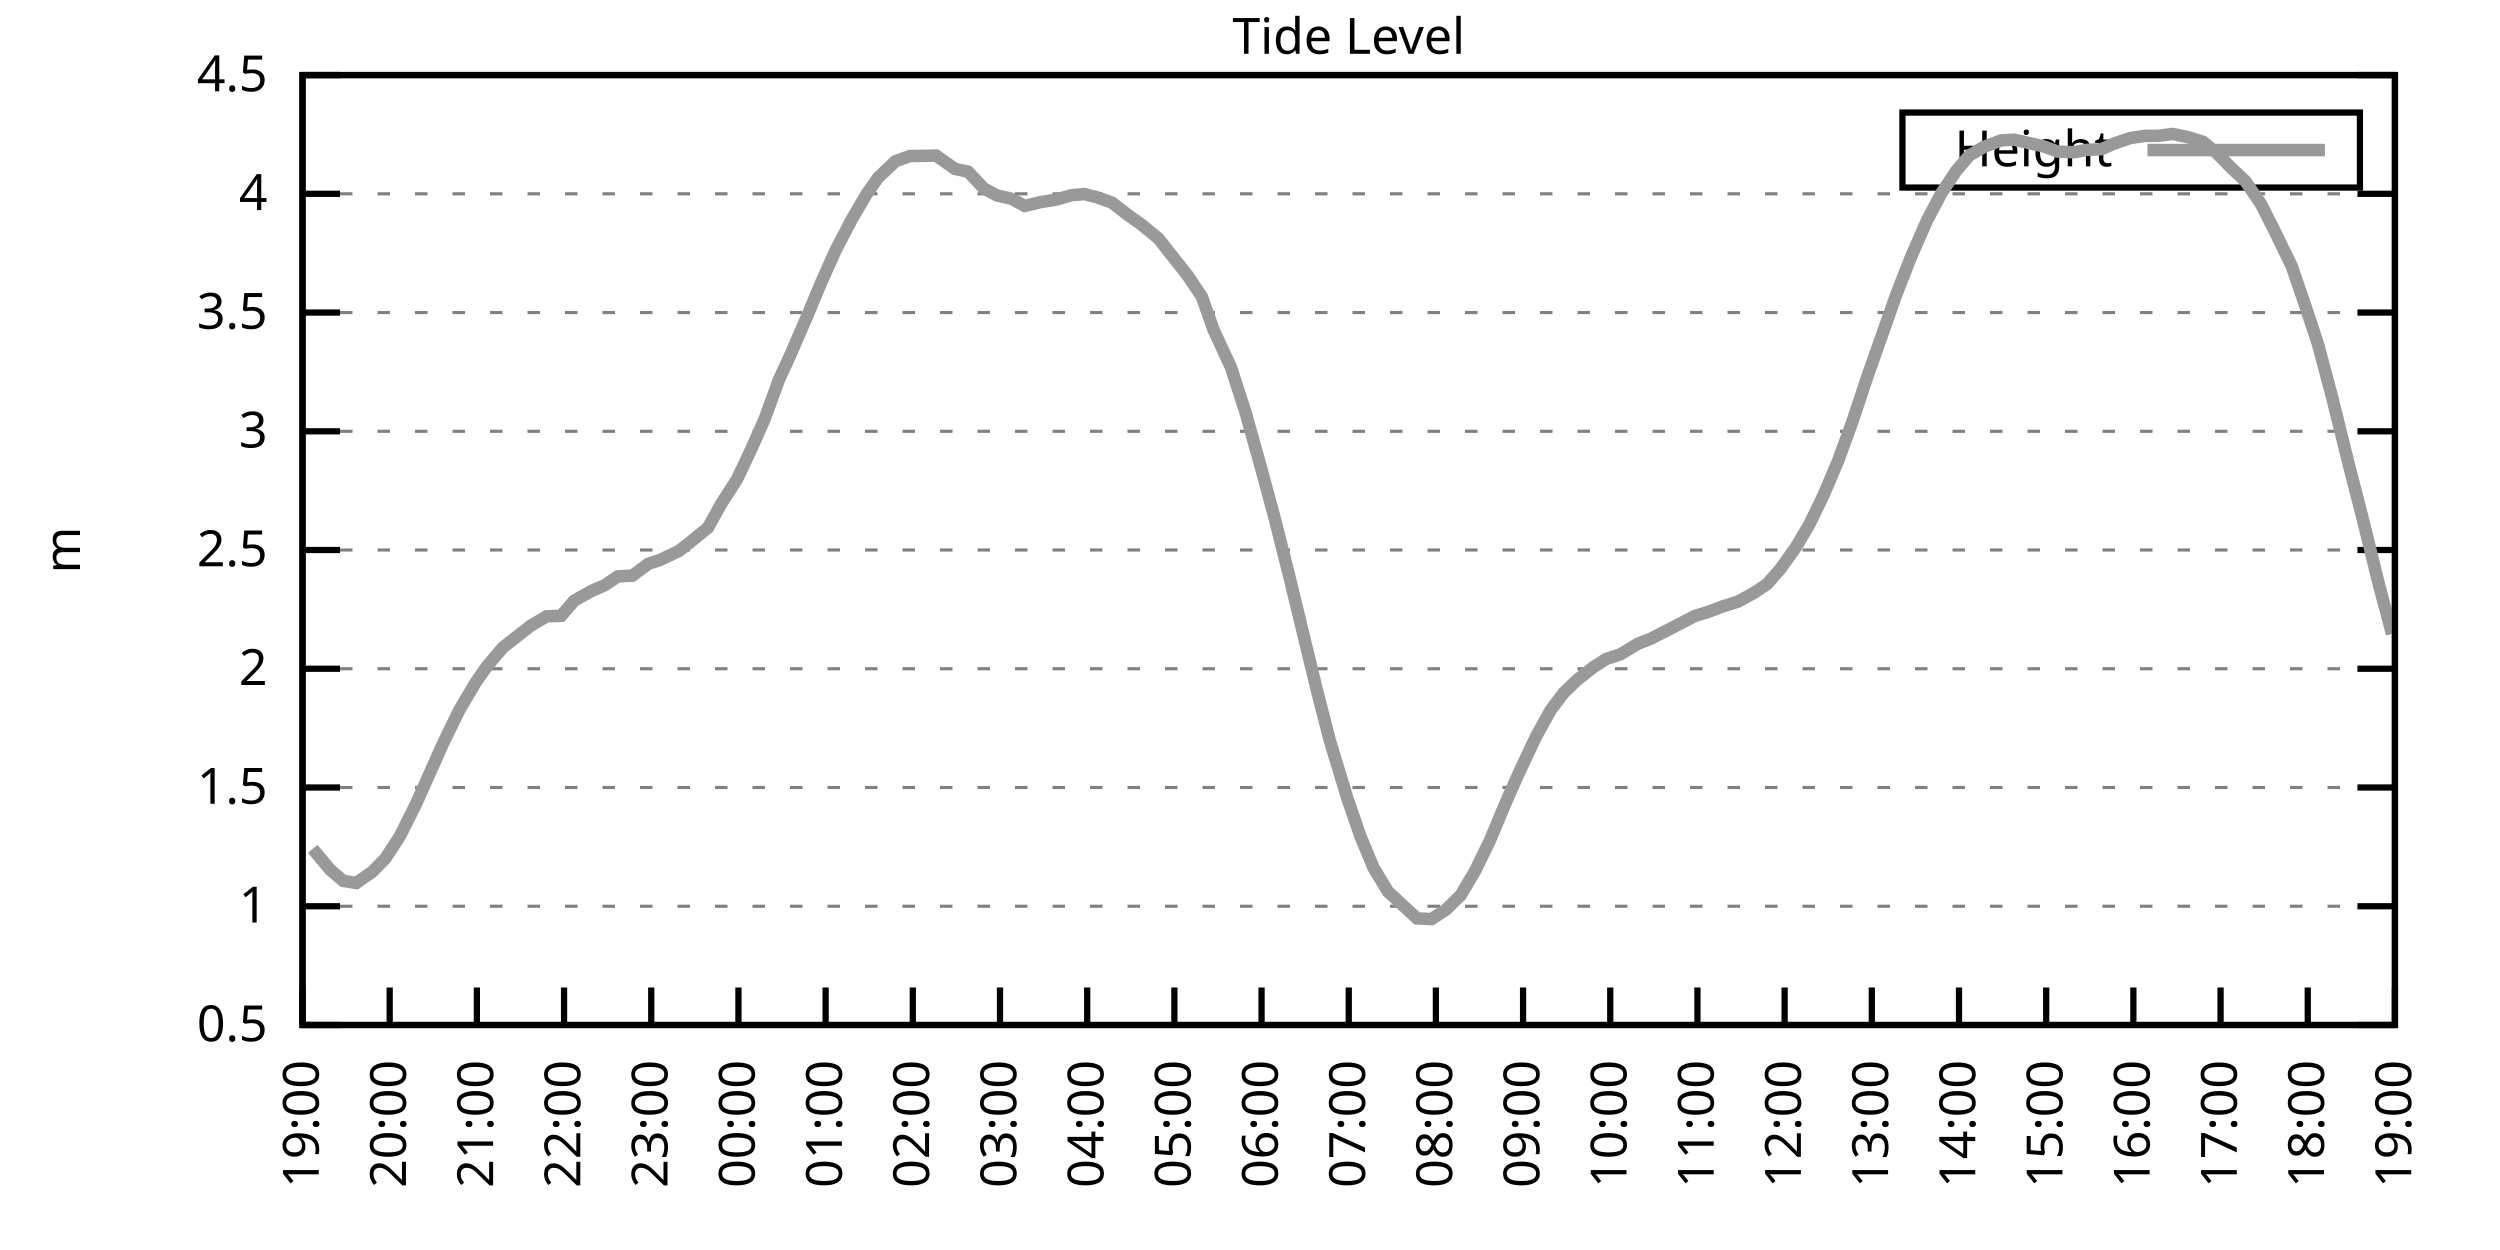
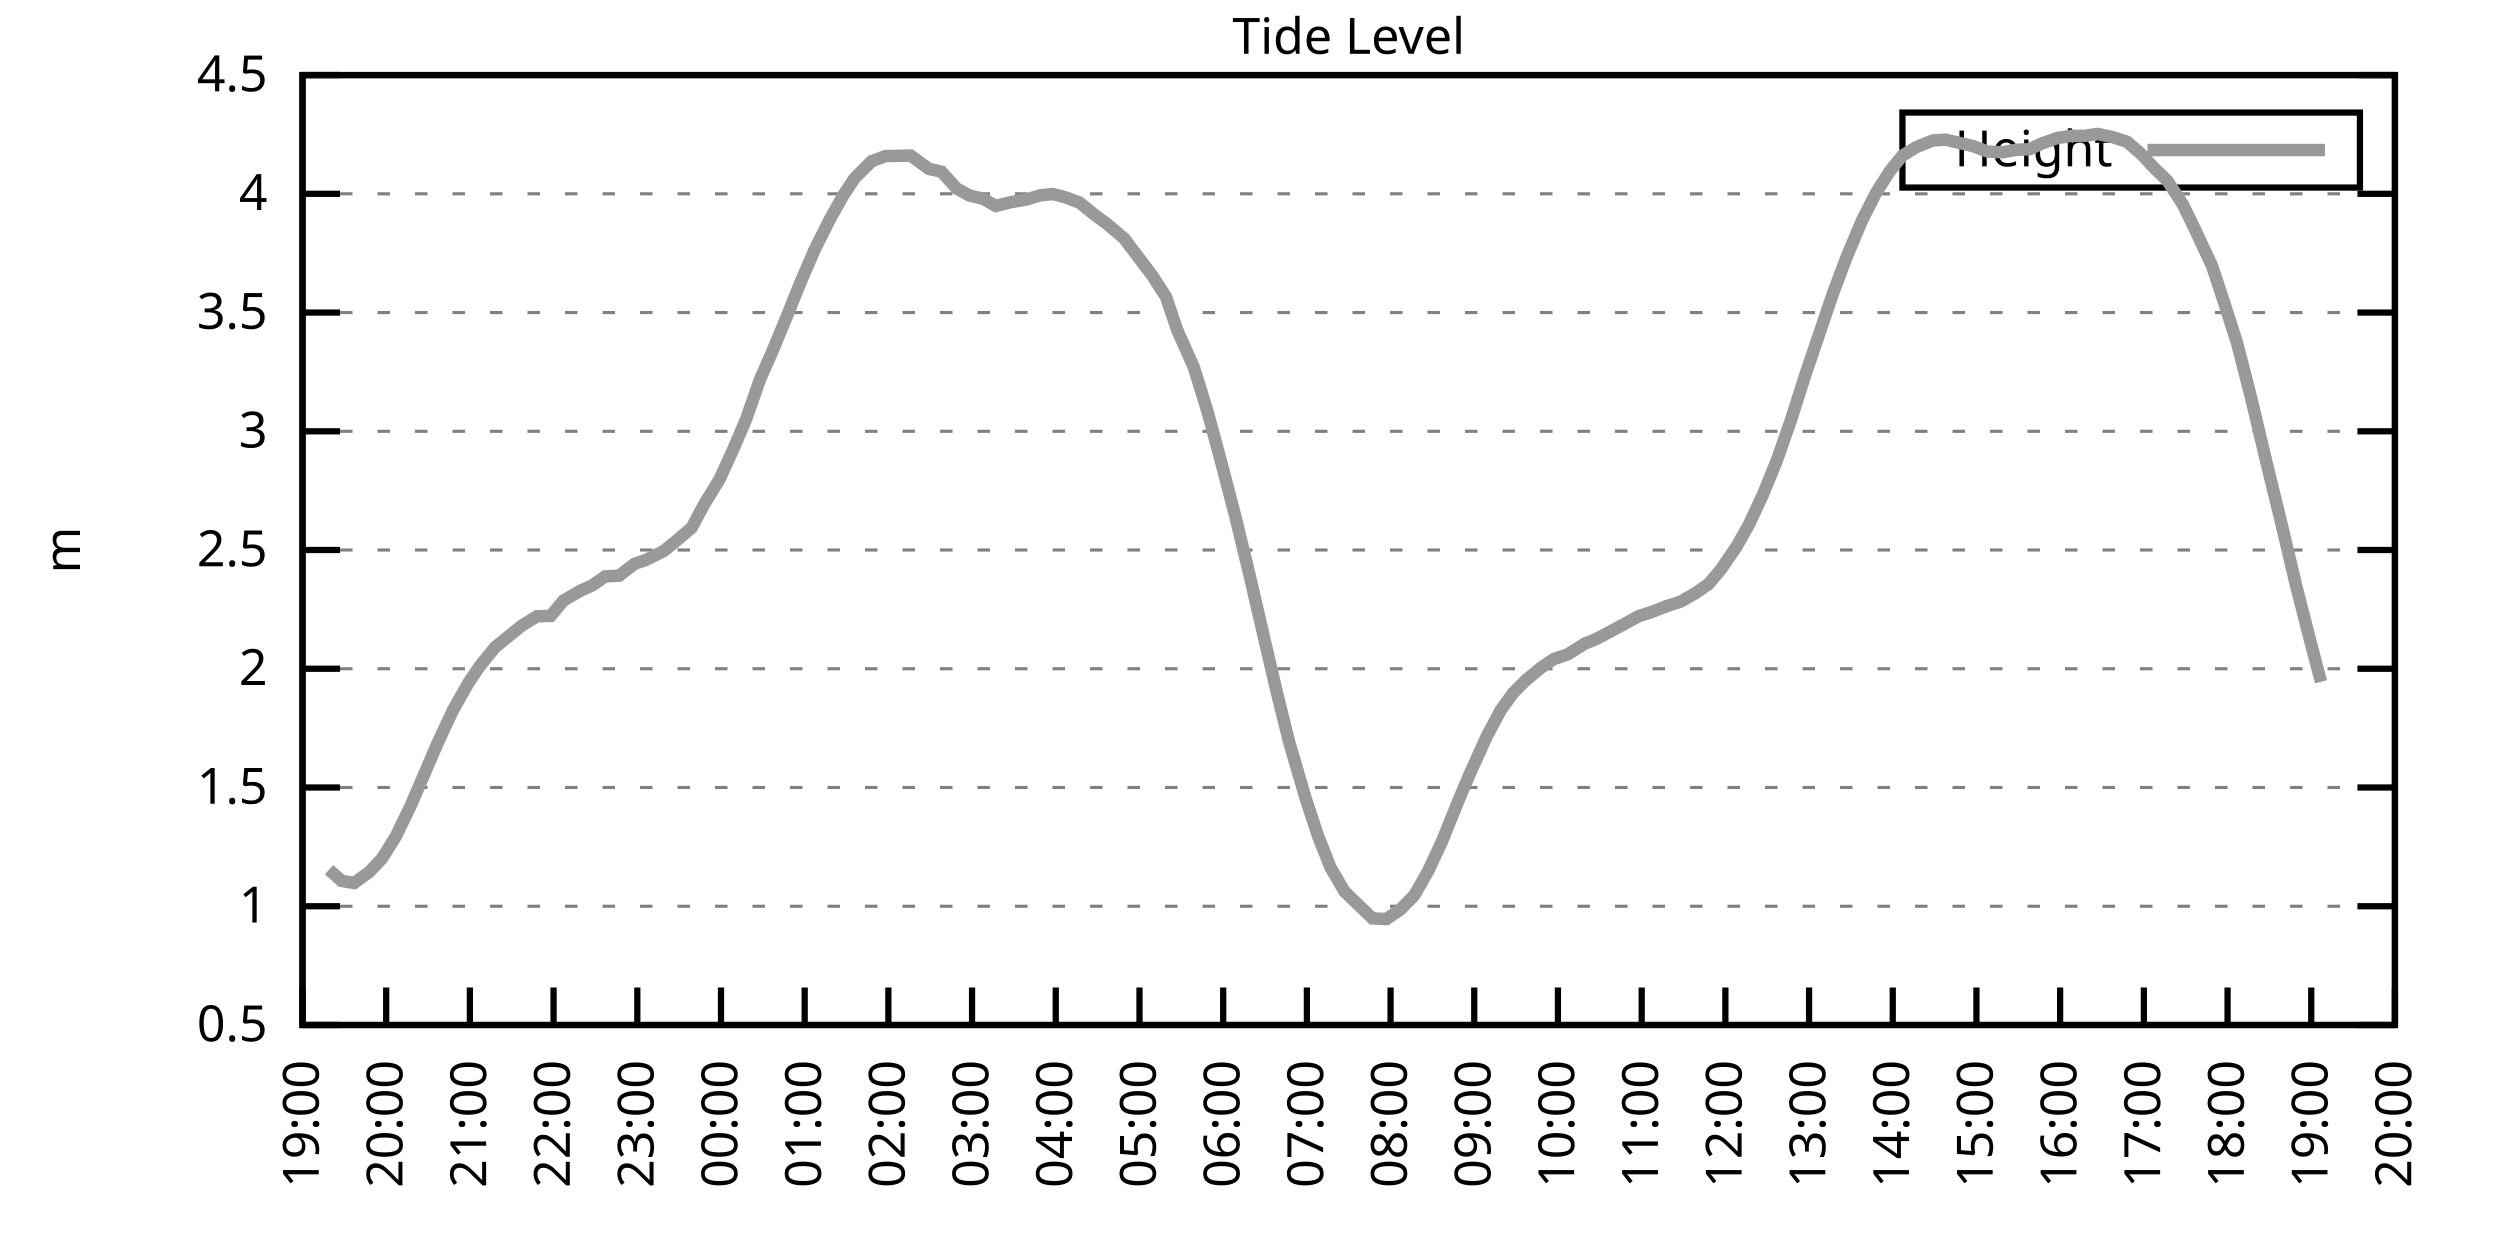
<svg xmlns="http://www.w3.org/2000/svg" xmlns:xlink="http://www.w3.org/1999/xlink" width="400" height="200" viewBox="0 0 400 200">
  <g id="gnuplot_canvas">
    <rect x="0" y="0" width="400" height="200" fill="none" />
    <defs>
      <circle id="gpDot" r="0.5" stroke-width="0.5" stroke="currentColor" />
      <path id="gpPt0" stroke-width="0.333" stroke="currentColor" d="M-1,0 h2 M0,-1 v2" />
      <path id="gpPt1" stroke-width="0.333" stroke="currentColor" d="M-1,-1 L1,1 M1,-1 L-1,1" />
      <path id="gpPt2" stroke-width="0.333" stroke="currentColor" d="M-1,0 L1,0 M0,-1 L0,1 M-1,-1 L1,1 M-1,1 L1,-1" />
      <rect id="gpPt3" stroke-width="0.333" stroke="currentColor" x="-1" y="-1" width="2" height="2" />
      <rect id="gpPt4" stroke-width="0.333" stroke="currentColor" fill="currentColor" x="-1" y="-1" width="2" height="2" />
      <circle id="gpPt5" stroke-width="0.333" stroke="currentColor" cx="0" cy="0" r="1" />
      <use xlink:href="#gpPt5" id="gpPt6" fill="currentColor" stroke="none" />
      <path id="gpPt7" stroke-width="0.333" stroke="currentColor" d="M0,-1.33 L-1.33,0.67 L1.33,0.67 z" />
      <use xlink:href="#gpPt7" id="gpPt8" fill="currentColor" stroke="none" />
      <use xlink:href="#gpPt7" id="gpPt9" stroke="currentColor" transform="rotate(180)" />
      <use xlink:href="#gpPt9" id="gpPt10" fill="currentColor" stroke="none" />
      <use xlink:href="#gpPt3" id="gpPt11" stroke="currentColor" transform="rotate(45)" />
      <use xlink:href="#gpPt11" id="gpPt12" fill="currentColor" stroke="none" />
      <path id="gpPt13" stroke-width="0.333" stroke="currentColor" d="M0,1.330 L1.265,0.411 L0.782,-1.067 L-0.782,-1.076 L-1.265,0.411 z" />
      <use xlink:href="#gpPt13" id="gpPt14" fill="currentColor" stroke="none" />
      <filter id="textbox" filterUnits="objectBoundingBox" x="0" y="0" height="1" width="1">
        <feFlood flood-color="white" flood-opacity="1" result="bgnd" />
        <feComposite in="SourceGraphic" in2="bgnd" operator="atop" />
      </filter>
      <filter id="greybox" filterUnits="objectBoundingBox" x="0" y="0" height="1" width="1">
        <feFlood flood-color="lightgrey" flood-opacity="1" result="grey" />
        <feComposite in="SourceGraphic" in2="grey" operator="atop" />
      </filter>
    </defs>
    <g fill="none" color="white" stroke="currentColor" stroke-width="1.00" stroke-linecap="butt" stroke-linejoin="miter">
</g>
    <g fill="none" color="black" stroke="currentColor" stroke-width="1.00" stroke-linecap="butt" stroke-linejoin="miter">
      <g stroke="none" shape-rendering="crispEdges">
        <polygon fill="rgb(255, 255, 255)" points="48.40,164.00 383.18,164.00 383.18,12.02 48.40,12.02 " />
      </g>
    </g>
    <g fill="none" color="black" stroke="currentColor" stroke-width="1.00" stroke-linecap="butt" stroke-linejoin="miter">
</g>
    <g fill="none" color="black" stroke="black" stroke-width="0.50" stroke-linecap="butt" stroke-linejoin="miter">
</g>
    <g fill="none" color="gray" stroke="currentColor" stroke-width="0.50" stroke-linecap="butt" stroke-linejoin="miter">
      <path stroke="gray" stroke-dasharray="2,4" class="gridline" d="M48.40,164.00 L383.19,164.00  " />
    </g>
    <g fill="none" color="gray" stroke="gray" stroke-width="1.00" stroke-linecap="butt" stroke-linejoin="miter">
</g>
    <g fill="none" color="black" stroke="currentColor" stroke-width="1.00" stroke-linecap="butt" stroke-linejoin="miter">
      <path stroke="black" d="M48.40,164.00 L54.40,164.00 M383.19,164.00 L377.19,164.00  " />
      <g transform="translate(42.80,166.60)" stroke="none" fill="black" font-family="Sans" font-size="8.00" text-anchor="end">
        <text>
          <tspan font-family="Sans"> 0.5</tspan>
        </text>
      </g>
    </g>
    <g fill="none" color="black" stroke="currentColor" stroke-width="1.00" stroke-linecap="butt" stroke-linejoin="miter">
</g>
    <g fill="none" color="black" stroke="black" stroke-width="0.50" stroke-linecap="butt" stroke-linejoin="miter">
</g>
    <g fill="none" color="gray" stroke="currentColor" stroke-width="0.50" stroke-linecap="butt" stroke-linejoin="miter">
      <path stroke="gray" stroke-dasharray="2,4" class="gridline" d="M48.40,145.00 L383.19,145.00  " />
    </g>
    <g fill="none" color="gray" stroke="gray" stroke-width="1.00" stroke-linecap="butt" stroke-linejoin="miter">
</g>
    <g fill="none" color="black" stroke="currentColor" stroke-width="1.00" stroke-linecap="butt" stroke-linejoin="miter">
      <path stroke="black" d="M48.40,145.00 L54.40,145.00 M383.19,145.00 L377.19,145.00  " />
      <g transform="translate(42.80,147.60)" stroke="none" fill="black" font-family="Sans" font-size="8.00" text-anchor="end">
        <text>
          <tspan font-family="Sans"> 1</tspan>
        </text>
      </g>
    </g>
    <g fill="none" color="black" stroke="currentColor" stroke-width="1.00" stroke-linecap="butt" stroke-linejoin="miter">
</g>
    <g fill="none" color="black" stroke="black" stroke-width="0.50" stroke-linecap="butt" stroke-linejoin="miter">
</g>
    <g fill="none" color="gray" stroke="currentColor" stroke-width="0.50" stroke-linecap="butt" stroke-linejoin="miter">
      <path stroke="gray" stroke-dasharray="2,4" class="gridline" d="M48.40,126.00 L383.19,126.00  " />
    </g>
    <g fill="none" color="gray" stroke="gray" stroke-width="1.00" stroke-linecap="butt" stroke-linejoin="miter">
</g>
    <g fill="none" color="black" stroke="currentColor" stroke-width="1.00" stroke-linecap="butt" stroke-linejoin="miter">
      <path stroke="black" d="M48.40,126.00 L54.40,126.00 M383.19,126.00 L377.19,126.00  " />
      <g transform="translate(42.80,128.60)" stroke="none" fill="black" font-family="Sans" font-size="8.00" text-anchor="end">
        <text>
          <tspan font-family="Sans"> 1.5</tspan>
        </text>
      </g>
    </g>
    <g fill="none" color="black" stroke="currentColor" stroke-width="1.00" stroke-linecap="butt" stroke-linejoin="miter">
</g>
    <g fill="none" color="black" stroke="black" stroke-width="0.50" stroke-linecap="butt" stroke-linejoin="miter">
</g>
    <g fill="none" color="gray" stroke="currentColor" stroke-width="0.50" stroke-linecap="butt" stroke-linejoin="miter">
      <path stroke="gray" stroke-dasharray="2,4" class="gridline" d="M48.40,107.00 L383.19,107.00  " />
    </g>
    <g fill="none" color="gray" stroke="gray" stroke-width="1.00" stroke-linecap="butt" stroke-linejoin="miter">
</g>
    <g fill="none" color="black" stroke="currentColor" stroke-width="1.00" stroke-linecap="butt" stroke-linejoin="miter">
      <path stroke="black" d="M48.40,107.00 L54.40,107.00 M383.19,107.00 L377.19,107.00  " />
      <g transform="translate(42.80,109.60)" stroke="none" fill="black" font-family="Sans" font-size="8.00" text-anchor="end">
        <text>
          <tspan font-family="Sans"> 2</tspan>
        </text>
      </g>
    </g>
    <g fill="none" color="black" stroke="currentColor" stroke-width="1.00" stroke-linecap="butt" stroke-linejoin="miter">
</g>
    <g fill="none" color="black" stroke="black" stroke-width="0.50" stroke-linecap="butt" stroke-linejoin="miter">
</g>
    <g fill="none" color="gray" stroke="currentColor" stroke-width="0.50" stroke-linecap="butt" stroke-linejoin="miter">
      <path stroke="gray" stroke-dasharray="2,4" class="gridline" d="M48.40,88.00 L383.19,88.00  " />
    </g>
    <g fill="none" color="gray" stroke="gray" stroke-width="1.00" stroke-linecap="butt" stroke-linejoin="miter">
</g>
    <g fill="none" color="black" stroke="currentColor" stroke-width="1.00" stroke-linecap="butt" stroke-linejoin="miter">
      <path stroke="black" d="M48.40,88.00 L54.40,88.00 M383.19,88.00 L377.19,88.00  " />
      <g transform="translate(42.80,90.60)" stroke="none" fill="black" font-family="Sans" font-size="8.00" text-anchor="end">
        <text>
          <tspan font-family="Sans"> 2.5</tspan>
        </text>
      </g>
    </g>
    <g fill="none" color="black" stroke="currentColor" stroke-width="1.00" stroke-linecap="butt" stroke-linejoin="miter">
</g>
    <g fill="none" color="black" stroke="black" stroke-width="0.50" stroke-linecap="butt" stroke-linejoin="miter">
</g>
    <g fill="none" color="gray" stroke="currentColor" stroke-width="0.50" stroke-linecap="butt" stroke-linejoin="miter">
      <path stroke="gray" stroke-dasharray="2,4" class="gridline" d="M48.40,69.01 L383.19,69.01  " />
    </g>
    <g fill="none" color="gray" stroke="gray" stroke-width="1.00" stroke-linecap="butt" stroke-linejoin="miter">
</g>
    <g fill="none" color="black" stroke="currentColor" stroke-width="1.00" stroke-linecap="butt" stroke-linejoin="miter">
      <path stroke="black" d="M48.40,69.01 L54.40,69.01 M383.19,69.01 L377.19,69.01  " />
      <g transform="translate(42.80,71.61)" stroke="none" fill="black" font-family="Sans" font-size="8.00" text-anchor="end">
        <text>
          <tspan font-family="Sans"> 3</tspan>
        </text>
      </g>
    </g>
    <g fill="none" color="black" stroke="currentColor" stroke-width="1.00" stroke-linecap="butt" stroke-linejoin="miter">
</g>
    <g fill="none" color="black" stroke="black" stroke-width="0.50" stroke-linecap="butt" stroke-linejoin="miter">
</g>
    <g fill="none" color="gray" stroke="currentColor" stroke-width="0.50" stroke-linecap="butt" stroke-linejoin="miter">
      <path stroke="gray" stroke-dasharray="2,4" class="gridline" d="M48.40,50.01 L383.19,50.01  " />
    </g>
    <g fill="none" color="gray" stroke="gray" stroke-width="1.00" stroke-linecap="butt" stroke-linejoin="miter">
</g>
    <g fill="none" color="black" stroke="currentColor" stroke-width="1.00" stroke-linecap="butt" stroke-linejoin="miter">
      <path stroke="black" d="M48.40,50.01 L54.40,50.01 M383.19,50.01 L377.19,50.01  " />
      <g transform="translate(42.80,52.61)" stroke="none" fill="black" font-family="Sans" font-size="8.00" text-anchor="end">
        <text>
          <tspan font-family="Sans"> 3.5</tspan>
        </text>
      </g>
    </g>
    <g fill="none" color="black" stroke="currentColor" stroke-width="1.00" stroke-linecap="butt" stroke-linejoin="miter">
</g>
    <g fill="none" color="black" stroke="black" stroke-width="0.50" stroke-linecap="butt" stroke-linejoin="miter">
</g>
    <g fill="none" color="gray" stroke="currentColor" stroke-width="0.50" stroke-linecap="butt" stroke-linejoin="miter">
      <path stroke="gray" stroke-dasharray="2,4" class="gridline" d="M48.40,31.01 L383.19,31.01  " />
    </g>
    <g fill="none" color="gray" stroke="gray" stroke-width="1.00" stroke-linecap="butt" stroke-linejoin="miter">
</g>
    <g fill="none" color="black" stroke="currentColor" stroke-width="1.00" stroke-linecap="butt" stroke-linejoin="miter">
      <path stroke="black" d="M48.40,31.01 L54.40,31.01 M383.19,31.01 L377.19,31.01  " />
      <g transform="translate(42.80,33.61)" stroke="none" fill="black" font-family="Sans" font-size="8.00" text-anchor="end">
        <text>
          <tspan font-family="Sans"> 4</tspan>
        </text>
      </g>
    </g>
    <g fill="none" color="black" stroke="currentColor" stroke-width="1.00" stroke-linecap="butt" stroke-linejoin="miter">
</g>
    <g fill="none" color="black" stroke="black" stroke-width="0.50" stroke-linecap="butt" stroke-linejoin="miter">
</g>
    <g fill="none" color="gray" stroke="currentColor" stroke-width="0.50" stroke-linecap="butt" stroke-linejoin="miter">
      <path stroke="gray" stroke-dasharray="2,4" class="gridline" d="M48.40,12.01 L383.19,12.01  " />
    </g>
    <g fill="none" color="gray" stroke="gray" stroke-width="1.00" stroke-linecap="butt" stroke-linejoin="miter">
</g>
    <g fill="none" color="black" stroke="currentColor" stroke-width="1.00" stroke-linecap="butt" stroke-linejoin="miter">
      <path stroke="black" d="M48.40,12.01 L54.40,12.01 M383.19,12.01 L377.19,12.01  " />
      <g transform="translate(42.80,14.61)" stroke="none" fill="black" font-family="Sans" font-size="8.00" text-anchor="end">
        <text>
          <tspan font-family="Sans"> 4.5</tspan>
        </text>
      </g>
    </g>
    <g fill="none" color="black" stroke="currentColor" stroke-width="1.00" stroke-linecap="butt" stroke-linejoin="miter">
      <path stroke="black" d="M48.40,164.00 L48.40,158.00  " />
      <g transform="translate(51.00,169.60) rotate(270.00)" stroke="none" fill="black" font-family="Sans" font-size="8.00" text-anchor="end">
        <text>
          <tspan font-family="Sans">19:00</tspan>
        </text>
      </g>
    </g>
    <g fill="none" color="black" stroke="currentColor" stroke-width="1.00" stroke-linecap="butt" stroke-linejoin="miter">
-       <path stroke="black" d="M62.35,164.00 L62.35,158.00  " />
-       <g transform="translate(64.95,169.60) rotate(270.00)" stroke="none" fill="black" font-family="Sans" font-size="8.00" text-anchor="end">
+       <path stroke="black" d="M61.79,164.00 L61.79,158.00  " />
+       <g transform="translate(64.39,169.60) rotate(270.00)" stroke="none" fill="black" font-family="Sans" font-size="8.00" text-anchor="end">
        <text>
          <tspan font-family="Sans">20:00</tspan>
        </text>
      </g>
    </g>
    <g fill="none" color="black" stroke="currentColor" stroke-width="1.00" stroke-linecap="butt" stroke-linejoin="miter">
-       <path stroke="black" d="M76.30,164.00 L76.30,158.00  " />
-       <g transform="translate(78.90,169.60) rotate(270.00)" stroke="none" fill="black" font-family="Sans" font-size="8.00" text-anchor="end">
+       <path stroke="black" d="M75.18,164.00 L75.18,158.00  " />
+       <g transform="translate(77.78,169.60) rotate(270.00)" stroke="none" fill="black" font-family="Sans" font-size="8.00" text-anchor="end">
        <text>
          <tspan font-family="Sans">21:00</tspan>
        </text>
      </g>
    </g>
    <g fill="none" color="black" stroke="currentColor" stroke-width="1.00" stroke-linecap="butt" stroke-linejoin="miter">
-       <path stroke="black" d="M90.25,164.00 L90.25,158.00  " />
-       <g transform="translate(92.85,169.60) rotate(270.00)" stroke="none" fill="black" font-family="Sans" font-size="8.00" text-anchor="end">
+       <path stroke="black" d="M88.57,164.00 L88.57,158.00  " />
+       <g transform="translate(91.17,169.60) rotate(270.00)" stroke="none" fill="black" font-family="Sans" font-size="8.00" text-anchor="end">
        <text>
          <tspan font-family="Sans">22:00</tspan>
        </text>
      </g>
    </g>
    <g fill="none" color="black" stroke="currentColor" stroke-width="1.00" stroke-linecap="butt" stroke-linejoin="miter">
-       <path stroke="black" d="M104.20,164.00 L104.20,158.00  " />
-       <g transform="translate(106.80,169.60) rotate(270.00)" stroke="none" fill="black" font-family="Sans" font-size="8.00" text-anchor="end">
+       <path stroke="black" d="M101.97,164.00 L101.97,158.00  " />
+       <g transform="translate(104.57,169.60) rotate(270.00)" stroke="none" fill="black" font-family="Sans" font-size="8.00" text-anchor="end">
        <text>
          <tspan font-family="Sans">23:00</tspan>
        </text>
      </g>
    </g>
    <g fill="none" color="black" stroke="currentColor" stroke-width="1.00" stroke-linecap="butt" stroke-linejoin="miter">
-       <path stroke="black" d="M118.15,164.00 L118.15,158.00  " />
-       <g transform="translate(120.75,169.60) rotate(270.00)" stroke="none" fill="black" font-family="Sans" font-size="8.00" text-anchor="end">
+       <path stroke="black" d="M115.36,164.00 L115.36,158.00  " />
+       <g transform="translate(117.96,169.60) rotate(270.00)" stroke="none" fill="black" font-family="Sans" font-size="8.00" text-anchor="end">
        <text>
          <tspan font-family="Sans">00:00</tspan>
        </text>
      </g>
    </g>
    <g fill="none" color="black" stroke="currentColor" stroke-width="1.00" stroke-linecap="butt" stroke-linejoin="miter">
-       <path stroke="black" d="M132.10,164.00 L132.10,158.00  " />
-       <g transform="translate(134.70,169.60) rotate(270.00)" stroke="none" fill="black" font-family="Sans" font-size="8.00" text-anchor="end">
+       <path stroke="black" d="M128.75,164.00 L128.75,158.00  " />
+       <g transform="translate(131.35,169.60) rotate(270.00)" stroke="none" fill="black" font-family="Sans" font-size="8.00" text-anchor="end">
        <text>
          <tspan font-family="Sans">01:00</tspan>
        </text>
      </g>
    </g>
    <g fill="none" color="black" stroke="currentColor" stroke-width="1.00" stroke-linecap="butt" stroke-linejoin="miter">
-       <path stroke="black" d="M146.05,164.00 L146.05,158.00  " />
-       <g transform="translate(148.65,169.60) rotate(270.00)" stroke="none" fill="black" font-family="Sans" font-size="8.00" text-anchor="end">
+       <path stroke="black" d="M142.14,164.00 L142.14,158.00  " />
+       <g transform="translate(144.74,169.60) rotate(270.00)" stroke="none" fill="black" font-family="Sans" font-size="8.00" text-anchor="end">
        <text>
          <tspan font-family="Sans">02:00</tspan>
        </text>
      </g>
    </g>
    <g fill="none" color="black" stroke="currentColor" stroke-width="1.00" stroke-linecap="butt" stroke-linejoin="miter">
-       <path stroke="black" d="M160.00,164.00 L160.00,158.00  " />
-       <g transform="translate(162.60,169.60) rotate(270.00)" stroke="none" fill="black" font-family="Sans" font-size="8.00" text-anchor="end">
+       <path stroke="black" d="M155.53,164.00 L155.53,158.00  " />
+       <g transform="translate(158.13,169.60) rotate(270.00)" stroke="none" fill="black" font-family="Sans" font-size="8.00" text-anchor="end">
        <text>
          <tspan font-family="Sans">03:00</tspan>
        </text>
      </g>
    </g>
    <g fill="none" color="black" stroke="currentColor" stroke-width="1.00" stroke-linecap="butt" stroke-linejoin="miter">
-       <path stroke="black" d="M173.95,164.00 L173.95,158.00  " />
-       <g transform="translate(176.55,169.60) rotate(270.00)" stroke="none" fill="black" font-family="Sans" font-size="8.00" text-anchor="end">
+       <path stroke="black" d="M168.92,164.00 L168.92,158.00  " />
+       <g transform="translate(171.52,169.60) rotate(270.00)" stroke="none" fill="black" font-family="Sans" font-size="8.00" text-anchor="end">
        <text>
          <tspan font-family="Sans">04:00</tspan>
        </text>
      </g>
    </g>
    <g fill="none" color="black" stroke="currentColor" stroke-width="1.00" stroke-linecap="butt" stroke-linejoin="miter">
-       <path stroke="black" d="M187.90,164.00 L187.90,158.00  " />
-       <g transform="translate(190.50,169.60) rotate(270.00)" stroke="none" fill="black" font-family="Sans" font-size="8.00" text-anchor="end">
+       <path stroke="black" d="M182.32,164.00 L182.32,158.00  " />
+       <g transform="translate(184.92,169.60) rotate(270.00)" stroke="none" fill="black" font-family="Sans" font-size="8.00" text-anchor="end">
        <text>
          <tspan font-family="Sans">05:00</tspan>
        </text>
      </g>
    </g>
    <g fill="none" color="black" stroke="currentColor" stroke-width="1.00" stroke-linecap="butt" stroke-linejoin="miter">
-       <path stroke="black" d="M201.85,164.00 L201.85,158.00  " />
-       <g transform="translate(204.45,169.60) rotate(270.00)" stroke="none" fill="black" font-family="Sans" font-size="8.00" text-anchor="end">
+       <path stroke="black" d="M195.71,164.00 L195.71,158.00  " />
+       <g transform="translate(198.31,169.60) rotate(270.00)" stroke="none" fill="black" font-family="Sans" font-size="8.00" text-anchor="end">
        <text>
          <tspan font-family="Sans">06:00</tspan>
        </text>
      </g>
    </g>
    <g fill="none" color="black" stroke="currentColor" stroke-width="1.00" stroke-linecap="butt" stroke-linejoin="miter">
-       <path stroke="black" d="M215.80,164.00 L215.80,158.00  " />
-       <g transform="translate(218.40,169.60) rotate(270.00)" stroke="none" fill="black" font-family="Sans" font-size="8.00" text-anchor="end">
+       <path stroke="black" d="M209.10,164.00 L209.10,158.00  " />
+       <g transform="translate(211.70,169.60) rotate(270.00)" stroke="none" fill="black" font-family="Sans" font-size="8.00" text-anchor="end">
        <text>
          <tspan font-family="Sans">07:00</tspan>
        </text>
      </g>
    </g>
    <g fill="none" color="black" stroke="currentColor" stroke-width="1.00" stroke-linecap="butt" stroke-linejoin="miter">
-       <path stroke="black" d="M229.74,164.00 L229.74,158.00  " />
-       <g transform="translate(232.34,169.60) rotate(270.00)" stroke="none" fill="black" font-family="Sans" font-size="8.00" text-anchor="end">
+       <path stroke="black" d="M222.49,164.00 L222.49,158.00  " />
+       <g transform="translate(225.09,169.60) rotate(270.00)" stroke="none" fill="black" font-family="Sans" font-size="8.00" text-anchor="end">
        <text>
          <tspan font-family="Sans">08:00</tspan>
        </text>
      </g>
    </g>
    <g fill="none" color="black" stroke="currentColor" stroke-width="1.00" stroke-linecap="butt" stroke-linejoin="miter">
-       <path stroke="black" d="M243.69,164.00 L243.69,158.00  " />
-       <g transform="translate(246.29,169.60) rotate(270.00)" stroke="none" fill="black" font-family="Sans" font-size="8.00" text-anchor="end">
+       <path stroke="black" d="M235.88,164.00 L235.88,158.00  " />
+       <g transform="translate(238.48,169.60) rotate(270.00)" stroke="none" fill="black" font-family="Sans" font-size="8.00" text-anchor="end">
        <text>
          <tspan font-family="Sans">09:00</tspan>
        </text>
      </g>
    </g>
    <g fill="none" color="black" stroke="currentColor" stroke-width="1.00" stroke-linecap="butt" stroke-linejoin="miter">
-       <path stroke="black" d="M257.64,164.00 L257.64,158.00  " />
-       <g transform="translate(260.24,169.60) rotate(270.00)" stroke="none" fill="black" font-family="Sans" font-size="8.00" text-anchor="end">
+       <path stroke="black" d="M249.27,164.00 L249.27,158.00  " />
+       <g transform="translate(251.87,169.60) rotate(270.00)" stroke="none" fill="black" font-family="Sans" font-size="8.00" text-anchor="end">
        <text>
          <tspan font-family="Sans">10:00</tspan>
        </text>
      </g>
    </g>
    <g fill="none" color="black" stroke="currentColor" stroke-width="1.00" stroke-linecap="butt" stroke-linejoin="miter">
-       <path stroke="black" d="M271.59,164.00 L271.59,158.00  " />
-       <g transform="translate(274.19,169.60) rotate(270.00)" stroke="none" fill="black" font-family="Sans" font-size="8.00" text-anchor="end">
+       <path stroke="black" d="M262.67,164.00 L262.67,158.00  " />
+       <g transform="translate(265.27,169.60) rotate(270.00)" stroke="none" fill="black" font-family="Sans" font-size="8.00" text-anchor="end">
        <text>
          <tspan font-family="Sans">11:00</tspan>
        </text>
      </g>
    </g>
    <g fill="none" color="black" stroke="currentColor" stroke-width="1.00" stroke-linecap="butt" stroke-linejoin="miter">
-       <path stroke="black" d="M285.54,164.00 L285.54,158.00  " />
-       <g transform="translate(288.14,169.60) rotate(270.00)" stroke="none" fill="black" font-family="Sans" font-size="8.00" text-anchor="end">
+       <path stroke="black" d="M276.06,164.00 L276.06,158.00  " />
+       <g transform="translate(278.66,169.60) rotate(270.00)" stroke="none" fill="black" font-family="Sans" font-size="8.00" text-anchor="end">
        <text>
          <tspan font-family="Sans">12:00</tspan>
        </text>
      </g>
    </g>
    <g fill="none" color="black" stroke="currentColor" stroke-width="1.00" stroke-linecap="butt" stroke-linejoin="miter">
-       <path stroke="black" d="M299.49,164.00 L299.49,158.00  " />
-       <g transform="translate(302.09,169.60) rotate(270.00)" stroke="none" fill="black" font-family="Sans" font-size="8.00" text-anchor="end">
+       <path stroke="black" d="M289.45,164.00 L289.45,158.00  " />
+       <g transform="translate(292.05,169.60) rotate(270.00)" stroke="none" fill="black" font-family="Sans" font-size="8.00" text-anchor="end">
        <text>
          <tspan font-family="Sans">13:00</tspan>
        </text>
      </g>
    </g>
    <g fill="none" color="black" stroke="currentColor" stroke-width="1.00" stroke-linecap="butt" stroke-linejoin="miter">
-       <path stroke="black" d="M313.44,164.00 L313.44,158.00  " />
-       <g transform="translate(316.04,169.60) rotate(270.00)" stroke="none" fill="black" font-family="Sans" font-size="8.00" text-anchor="end">
+       <path stroke="black" d="M302.84,164.00 L302.84,158.00  " />
+       <g transform="translate(305.44,169.60) rotate(270.00)" stroke="none" fill="black" font-family="Sans" font-size="8.00" text-anchor="end">
        <text>
          <tspan font-family="Sans">14:00</tspan>
        </text>
      </g>
    </g>
    <g fill="none" color="black" stroke="currentColor" stroke-width="1.00" stroke-linecap="butt" stroke-linejoin="miter">
-       <path stroke="black" d="M327.39,164.00 L327.39,158.00  " />
-       <g transform="translate(329.99,169.60) rotate(270.00)" stroke="none" fill="black" font-family="Sans" font-size="8.00" text-anchor="end">
+       <path stroke="black" d="M316.23,164.00 L316.23,158.00  " />
+       <g transform="translate(318.83,169.60) rotate(270.00)" stroke="none" fill="black" font-family="Sans" font-size="8.00" text-anchor="end">
        <text>
          <tspan font-family="Sans">15:00</tspan>
        </text>
      </g>
    </g>
    <g fill="none" color="black" stroke="currentColor" stroke-width="1.00" stroke-linecap="butt" stroke-linejoin="miter">
-       <path stroke="black" d="M341.34,164.00 L341.34,158.00  " />
-       <g transform="translate(343.94,169.60) rotate(270.00)" stroke="none" fill="black" font-family="Sans" font-size="8.00" text-anchor="end">
+       <path stroke="black" d="M329.62,164.00 L329.62,158.00  " />
+       <g transform="translate(332.22,169.60) rotate(270.00)" stroke="none" fill="black" font-family="Sans" font-size="8.00" text-anchor="end">
        <text>
          <tspan font-family="Sans">16:00</tspan>
        </text>
      </g>
    </g>
    <g fill="none" color="black" stroke="currentColor" stroke-width="1.00" stroke-linecap="butt" stroke-linejoin="miter">
-       <path stroke="black" d="M355.29,164.00 L355.29,158.00  " />
-       <g transform="translate(357.89,169.60) rotate(270.00)" stroke="none" fill="black" font-family="Sans" font-size="8.00" text-anchor="end">
+       <path stroke="black" d="M343.02,164.00 L343.02,158.00  " />
+       <g transform="translate(345.62,169.60) rotate(270.00)" stroke="none" fill="black" font-family="Sans" font-size="8.00" text-anchor="end">
        <text>
          <tspan font-family="Sans">17:00</tspan>
        </text>
      </g>
    </g>
    <g fill="none" color="black" stroke="currentColor" stroke-width="1.00" stroke-linecap="butt" stroke-linejoin="miter">
-       <path stroke="black" d="M369.24,164.00 L369.24,158.00  " />
-       <g transform="translate(371.84,169.60) rotate(270.00)" stroke="none" fill="black" font-family="Sans" font-size="8.00" text-anchor="end">
+       <path stroke="black" d="M356.41,164.00 L356.41,158.00  " />
+       <g transform="translate(359.01,169.60) rotate(270.00)" stroke="none" fill="black" font-family="Sans" font-size="8.00" text-anchor="end">
        <text>
          <tspan font-family="Sans">18:00</tspan>
+         </text>
+       </g>
+     </g>
+     <g fill="none" color="black" stroke="currentColor" stroke-width="1.00" stroke-linecap="butt" stroke-linejoin="miter">
+       <path stroke="black" d="M369.80,164.00 L369.80,158.00  " />
+       <g transform="translate(372.40,169.60) rotate(270.00)" stroke="none" fill="black" font-family="Sans" font-size="8.00" text-anchor="end">
+         <text>
+           <tspan font-family="Sans">19:00</tspan>
        </text>
      </g>
    </g>
    <g fill="none" color="black" stroke="currentColor" stroke-width="1.00" stroke-linecap="butt" stroke-linejoin="miter">
      <path stroke="black" d="M383.19,164.00 L383.19,158.00  " />
      <g transform="translate(385.79,169.60) rotate(270.00)" stroke="none" fill="black" font-family="Sans" font-size="8.00" text-anchor="end">
        <text>
-           <tspan font-family="Sans">19:00</tspan>
+           <tspan font-family="Sans">20:00</tspan>
        </text>
      </g>
    </g>
    <g fill="none" color="black" stroke="currentColor" stroke-width="1.00" stroke-linecap="butt" stroke-linejoin="miter">
</g>
    <g fill="none" color="black" stroke="currentColor" stroke-width="1.00" stroke-linecap="butt" stroke-linejoin="miter">
      <path stroke="black" d="M48.40,12.01 L48.40,164.00 L383.19,164.00 L383.19,12.01 L48.40,12.01 Z  " />
    </g>
    <g fill="none" color="black" stroke="currentColor" stroke-width="1.00" stroke-linecap="butt" stroke-linejoin="miter">
</g>
    <g fill="none" color="black" stroke="currentColor" stroke-width="1.00" stroke-linecap="butt" stroke-linejoin="miter">
      <path stroke="black" d="M304.39,30.01 L304.39,18.01 L377.59,18.01 L377.59,30.01 L304.39,30.01 Z  " />
    </g>
    <g id="Tide_level_plot_1">
      <g fill="none" color="white" stroke="black" stroke-width="2.00" stroke-linecap="butt" stroke-linejoin="miter">
</g>
      <g fill="none" color="black" stroke="currentColor" stroke-width="2.00" stroke-linecap="butt" stroke-linejoin="miter">
        <g transform="translate(337.99,26.61)" stroke="none" fill="black" font-family="Sans" font-size="8.00" text-anchor="end">
          <text>
            <tspan font-family="Sans">Height</tspan>
          </text>
        </g>
      </g>
      <g fill="none" color="black" stroke="currentColor" stroke-width="2.00" stroke-linecap="butt" stroke-linejoin="miter">
-         <path stroke="rgb(153, 153, 153)" d="M343.59,24.01 L371.99,24.01 M50.03,135.81 L52.82,139.15 L54.91,140.94 L57.00,141.28 L59.56,139.49 L61.65,137.36   L63.98,133.79 L66.53,128.70 L68.86,123.49 L70.95,118.82 L73.51,113.58 L76.07,109.25 L77.93,106.59 L80.48,103.58   L82.81,101.76 L84.90,100.13 L87.46,98.61 L89.78,98.53 L91.88,96.10 L94.67,94.54 L96.76,93.63 L98.85,92.22   L101.18,92.11 L103.73,90.21 L105.59,89.60 L108.62,88.16 L110.71,86.52 L113.27,84.43 L115.36,80.67 L117.92,76.68   L120.24,71.78 L122.33,67.07 L124.66,60.68 L126.52,56.66 L129.31,50.20 L131.40,45.18 L133.72,40.01 L136.28,35.11   L138.61,31.12 L140.47,28.46 L143.26,25.80 L145.58,24.97 L148.14,24.93 L149.77,24.89 L152.79,27.02 L154.88,27.47   L157.44,30.17 L159.53,31.27 L161.86,31.81 L163.95,32.95 L166.51,32.34 L169.06,31.92 L171.39,31.24 L173.48,31.05   L175.57,31.58 L177.90,32.41 L180.46,34.39 L182.55,35.87 L185.34,38.15 L189.99,44.04 L192.31,47.50 L194.17,52.78   L196.96,58.78 L199.29,66.00 L201.61,74.29 L203.94,82.88 L206.26,92.11 L208.36,100.77 L210.68,110.35 L212.77,118.48   L215.56,127.67 L217.65,133.75 L219.75,138.81 L222.07,142.65 L226.72,146.94 L229.05,147.05 L231.37,145.53 L233.70,143.25   L236.02,139.34 L238.35,134.55 L240.90,128.47 L243.00,123.72 L245.79,117.80 L248.11,113.62 L250.20,110.84 L252.30,108.83   L254.85,106.81 L256.95,105.45 L259.27,104.69 L262.06,103.01 L264.15,102.18 L266.25,101.11 L269.04,99.67 L271.13,98.57   L273.45,97.85 L275.55,97.05 L278.10,96.25 L280.66,94.84 L282.75,93.44 L284.85,91.04 L287.40,87.47 L289.50,83.90   L291.82,79.11 L294.15,73.60 L296.47,67.22 L298.80,60.19 L301.12,53.62 L303.44,47.04 L305.77,41.08 L308.33,35.26   L310.65,30.86 L312.98,27.36 L315.07,24.89 L317.39,23.52 L320.18,22.46 L322.28,22.35 L324.60,22.88 L326.93,23.41   L329.25,24.25 L331.81,24.36 L333.90,23.98 L336.23,23.87 L338.32,22.95 L340.88,22.08 L343.20,21.74 L345.29,21.74   L347.62,21.43 L350.18,21.97 L352.50,22.69 L354.83,24.63 L356.92,26.79 L359.24,28.96 L361.80,32.72 L363.89,36.86   L366.68,42.60 L368.78,48.72 L370.87,55.02 L373.19,63.76 L375.98,75.01 L378.08,83.18 L380.63,93.55 L382.73,101.42    " />
+         <path stroke="rgb(153, 153, 153)" d="M343.59,24.01 L371.99,24.01 M52.64,139.15 L54.65,140.94 L56.66,141.28 L59.11,139.49 L61.12,137.36 L63.35,133.79   L65.81,128.70 L68.04,123.49 L70.05,118.82 L72.50,113.58 L74.96,109.25 L76.75,106.59 L79.20,103.58 L81.43,101.76   L83.44,100.13 L85.90,98.61 L88.13,98.53 L90.14,96.10 L92.82,94.54 L94.82,93.63 L96.83,92.22 L99.06,92.11   L101.52,90.21 L103.31,89.60 L106.21,88.16 L108.22,86.52 L110.67,84.43 L112.68,80.67 L115.13,76.68 L117.37,71.78   L119.38,67.07 L121.61,60.68 L123.39,56.66 L126.07,50.20 L128.08,45.18 L130.31,40.01 L132.77,35.11 L135.00,31.12   L136.78,28.46 L139.46,25.80 L141.69,24.97 L144.15,24.93 L145.71,24.89 L148.61,27.02 L150.62,27.47 L153.08,30.17   L155.09,31.27 L157.32,31.81 L159.33,32.95 L161.78,32.34 L164.24,31.92 L166.47,31.24 L168.48,31.05 L170.49,31.58   L172.72,32.41 L175.17,34.39 L177.18,35.87 L179.86,38.15 L184.32,44.04 L186.56,47.50 L188.34,52.78 L191.02,58.78   L193.25,66.00 L195.48,74.29 L197.72,82.88 L199.95,92.11 L201.96,100.77 L204.19,110.35 L206.20,118.48 L208.88,127.67   L210.88,133.75 L212.89,138.81 L215.13,142.65 L219.59,146.94 L221.82,147.05 L224.05,145.53 L226.29,143.25 L228.52,139.34   L230.75,134.55 L233.20,128.47 L235.21,123.72 L237.89,117.80 L240.12,113.62 L242.13,110.84 L244.14,108.83 L246.60,106.81   L248.60,105.45 L250.84,104.69 L253.51,103.01 L255.52,102.18 L257.53,101.11 L260.21,99.67 L262.22,98.57 L264.45,97.85   L266.46,97.05 L268.92,96.25 L271.37,94.84 L273.38,93.44 L275.39,91.04 L277.84,87.47 L279.85,83.90 L282.08,79.11   L284.32,73.60 L286.55,67.22 L288.78,60.19 L291.01,53.62 L293.24,47.04 L295.48,41.08 L297.93,35.26 L300.16,30.86   L302.39,27.36 L304.40,24.89 L306.63,23.52 L309.31,22.46 L311.32,22.35 L313.55,22.88 L315.79,23.41 L318.02,24.25   L320.47,24.36 L322.48,23.98 L324.71,23.87 L326.72,22.95 L329.18,22.08 L331.41,21.74 L333.42,21.74 L335.65,21.43   L338.10,21.97 L340.34,22.69 L342.57,24.63 L344.58,26.79 L346.81,28.96 L349.26,32.72 L351.27,36.86 L353.95,42.60   L355.96,48.72 L357.97,55.02 L360.20,63.76 L362.88,75.01 L364.89,83.18 L367.34,93.55 L369.35,101.42 L371.36,109.09    " />
      </g>
    </g>
    <g fill="none" color="black" stroke="currentColor" stroke-width="2.00" stroke-linecap="butt" stroke-linejoin="miter">
</g>
    <g fill="none" color="black" stroke="black" stroke-width="1.00" stroke-linecap="butt" stroke-linejoin="miter">
</g>
    <g fill="none" color="black" stroke="currentColor" stroke-width="1.00" stroke-linecap="butt" stroke-linejoin="miter">
      <path stroke="black" d="M48.40,12.01 L48.40,164.00 L383.19,164.00 L383.19,12.01 L48.40,12.01 Z  " />
      <g transform="translate(12.80,88.01) rotate(270.00)" stroke="none" fill="black" font-family="Sans" font-size="8.00" text-anchor="middle">
        <text>
          <tspan font-family="Sans">m</tspan>
        </text>
      </g>
    </g>
    <g fill="none" color="black" stroke="currentColor" stroke-width="1.00" stroke-linecap="butt" stroke-linejoin="miter">
</g>
    <g fill="none" color="black" stroke="currentColor" stroke-width="1.00" stroke-linecap="butt" stroke-linejoin="miter">
      <g transform="translate(215.79,8.61)" stroke="none" fill="black" font-family="Sans" font-size="8.00" text-anchor="middle">
        <text>
          <tspan font-family="Sans">Tide Level</tspan>
        </text>
      </g>
    </g>
    <g fill="none" color="black" stroke="currentColor" stroke-width="1.00" stroke-linecap="butt" stroke-linejoin="miter">
</g>
  </g>
</svg>
